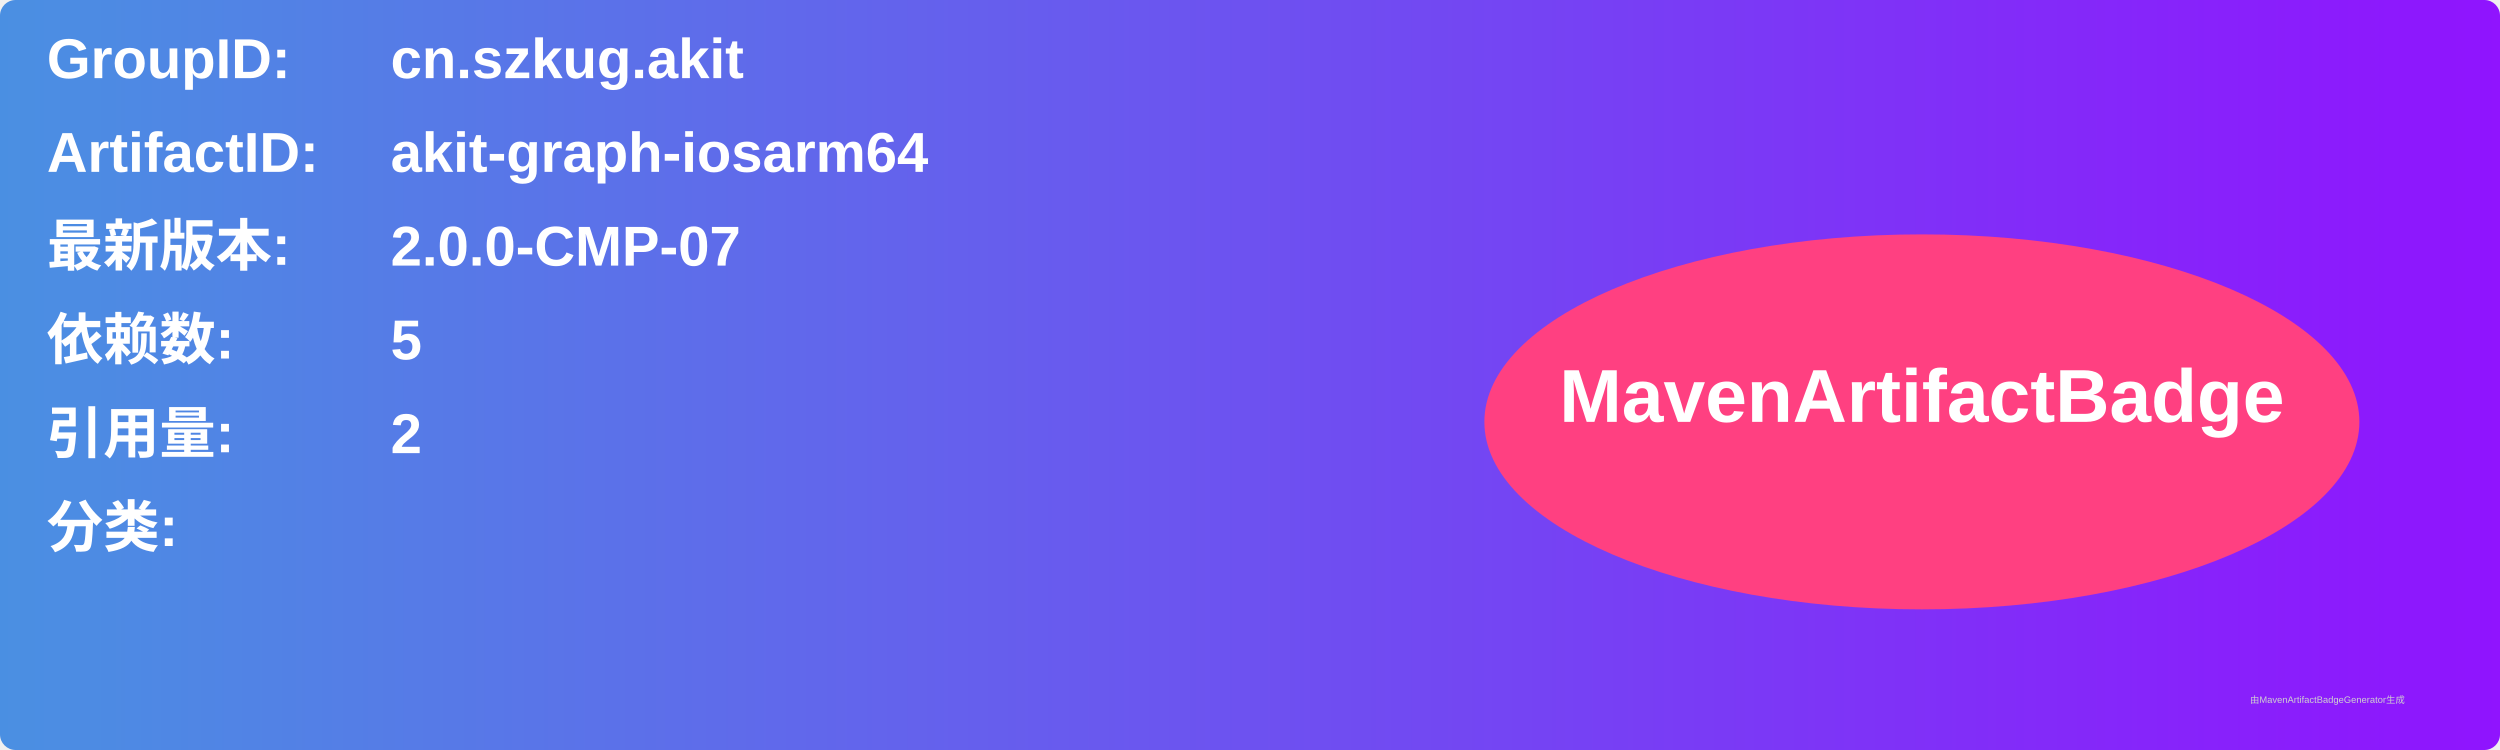
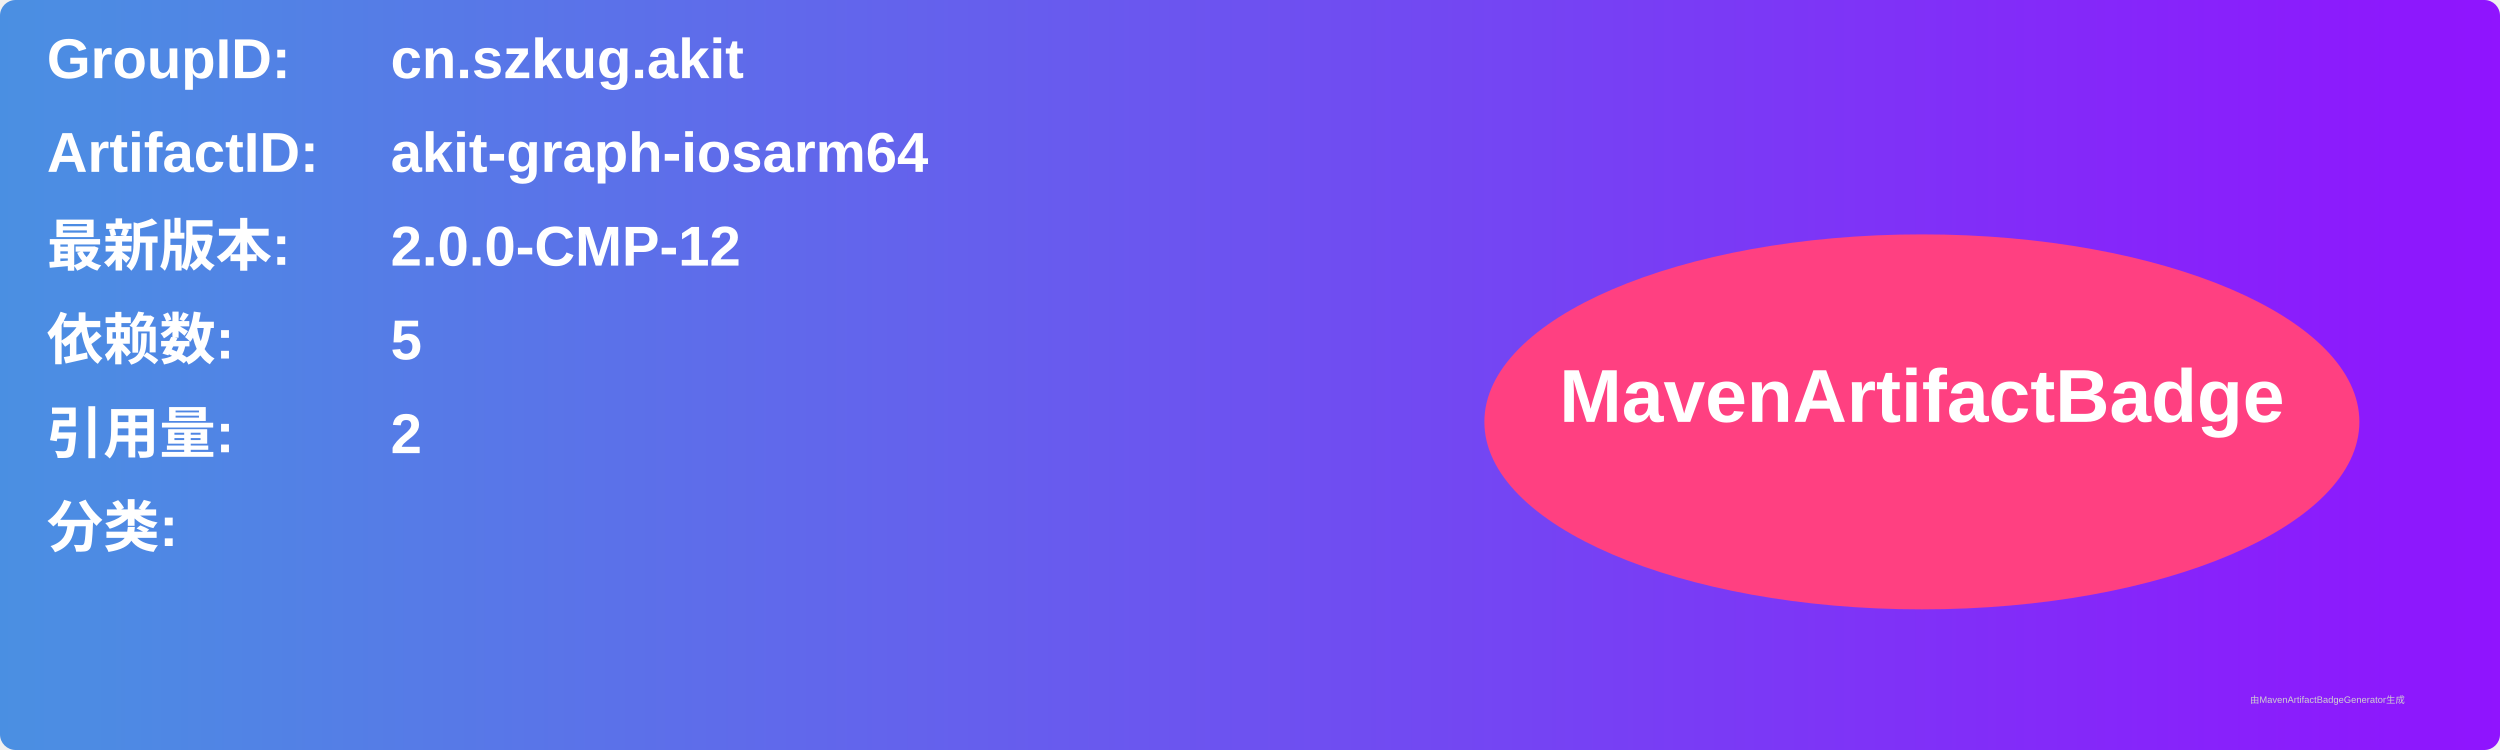
<svg xmlns="http://www.w3.org/2000/svg" width="800" height="240" viewBox="0 0 800 240">
  <linearGradient id="grad" x1="0%" y1="0%" x2="100%" y2="0%">
    <stop offset="0%" stop-color="#4a90e2" />
    <stop offset="100%" stop-color="#9013fe" />
  </linearGradient>
  <rect width="100%" height="100%" rx="5" ry="5" fill="url(#grad)" />
  <g transform="translate(15, 15)">
    <text x="0" y="10" font-family="Arial" font-size="18" fill="white" font-weight="bold" width="260">GroupID:</text>
    <text x="110" y="10" font-family="Arial" font-size="18" fill="white" font-weight="bold" width="460">cn.szkug.akit</text>
    <text x="0" y="40" font-family="Arial" font-size="18" fill="white" font-weight="bold" width="260">ArtifactID:</text>
    <text x="110" y="40" font-family="Arial" font-size="18" fill="white" font-weight="bold" width="460">akit-graph-iosarm64</text>
    <text x="0" y="70" font-family="Arial" font-size="18" fill="white" font-weight="bold">最新版本:</text>
    <text x="110" y="70" font-family="Arial" font-size="18" fill="white" font-weight="bold">
-       <tspan font-weight="bold">2.0.0-CMP-07</tspan>
+       <tspan font-weight="bold">2.0.0-CMP-12</tspan>
    </text>
    <text x="0" y="100" font-family="Arial" font-size="18" fill="white" font-weight="bold">依赖数: </text>
    <text x="110" y="100" font-family="Arial" font-size="18" fill="white">
      <tspan font-weight="bold">5</tspan>
    </text>
    <text x="0" y="130" font-family="Arial" font-size="18" fill="white" font-weight="bold">引用量: </text>
    <text x="110" y="130" font-family="Arial" font-size="18" fill="white">
      <tspan font-weight="bold">2</tspan>
    </text>
    <text x="0" y="160" font-family="Arial" font-size="18" fill="white" font-weight="bold">分类:</text>
    <text x="10" y="190" font-family="Arial" font-size="10" fill="white">
      <tspan font-weight="bold" />
    </text>
    <ellipse cx="600" cy="120" rx="140" ry="60" fill="#ff4081" />
    <text x="600" y="120" text-anchor="middle" font-family="Arial" font-size="24" fill="white" font-weight="bold">MavenArtifactBadge</text>
  </g>
  <text x="720" y="225" font-family="Arial" font-size="3" fill="#d0d0d0">由MavenArtifactBadgeGenerator生成</text>
</svg>
